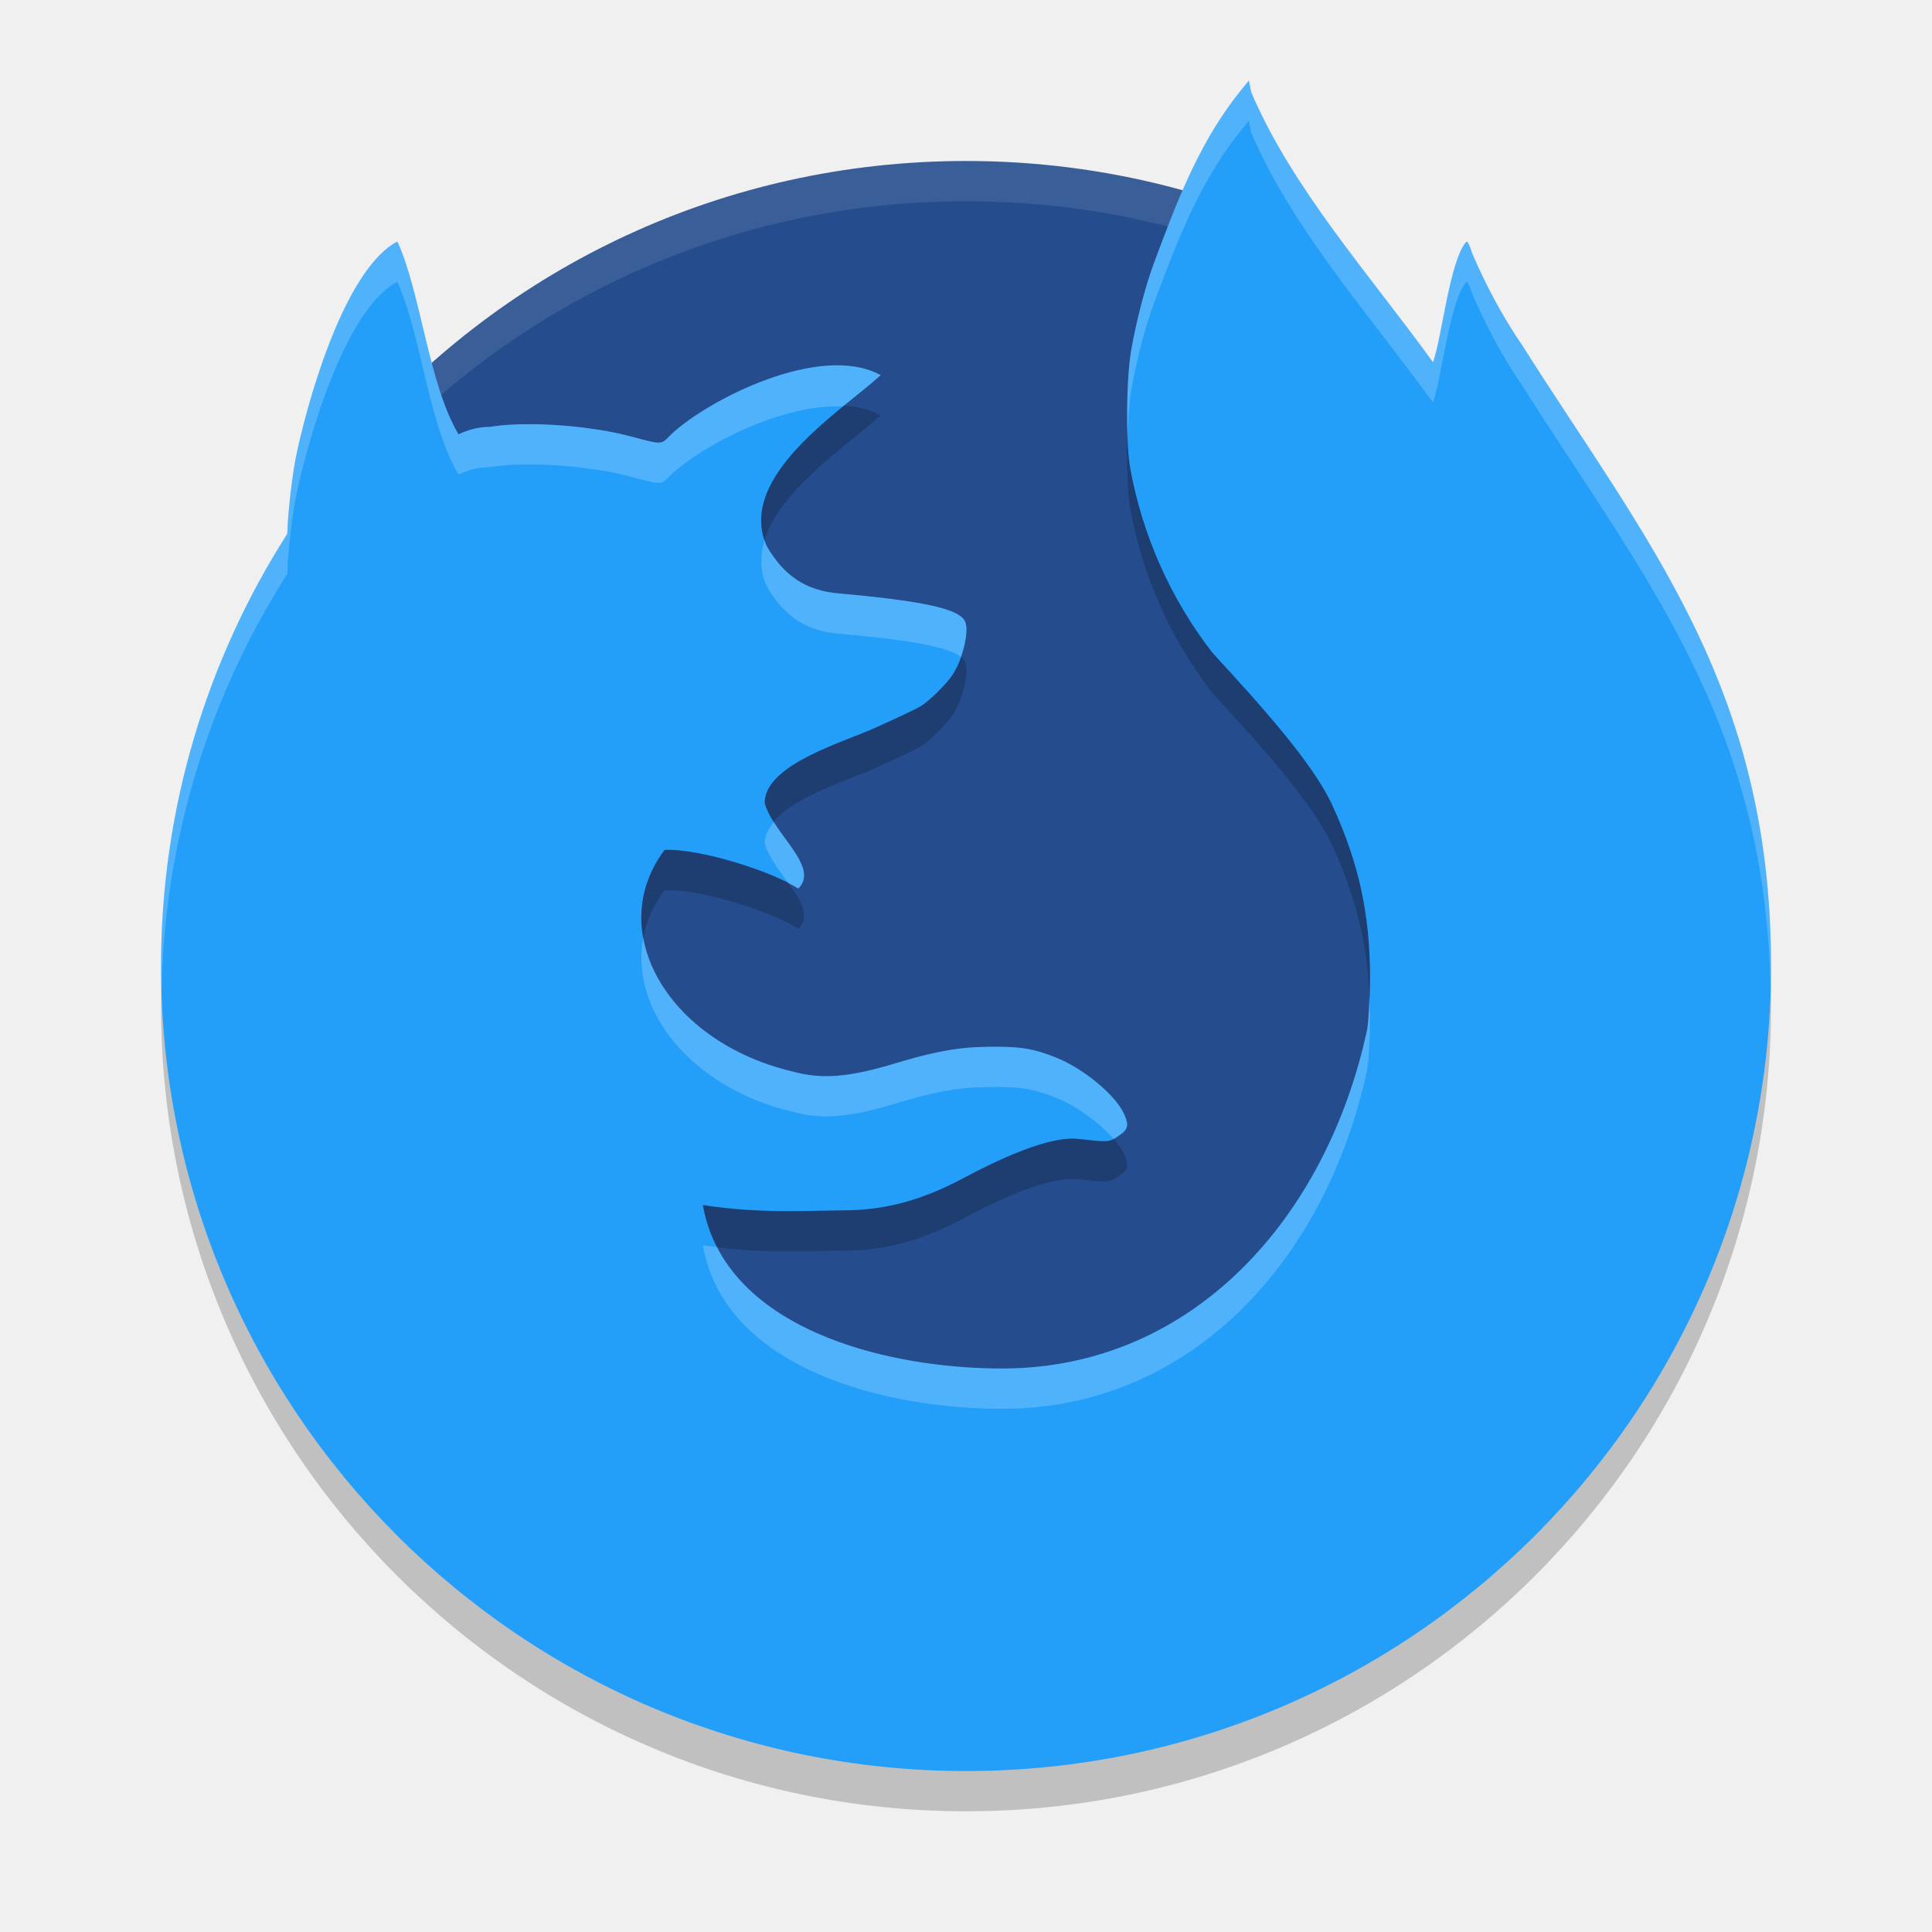
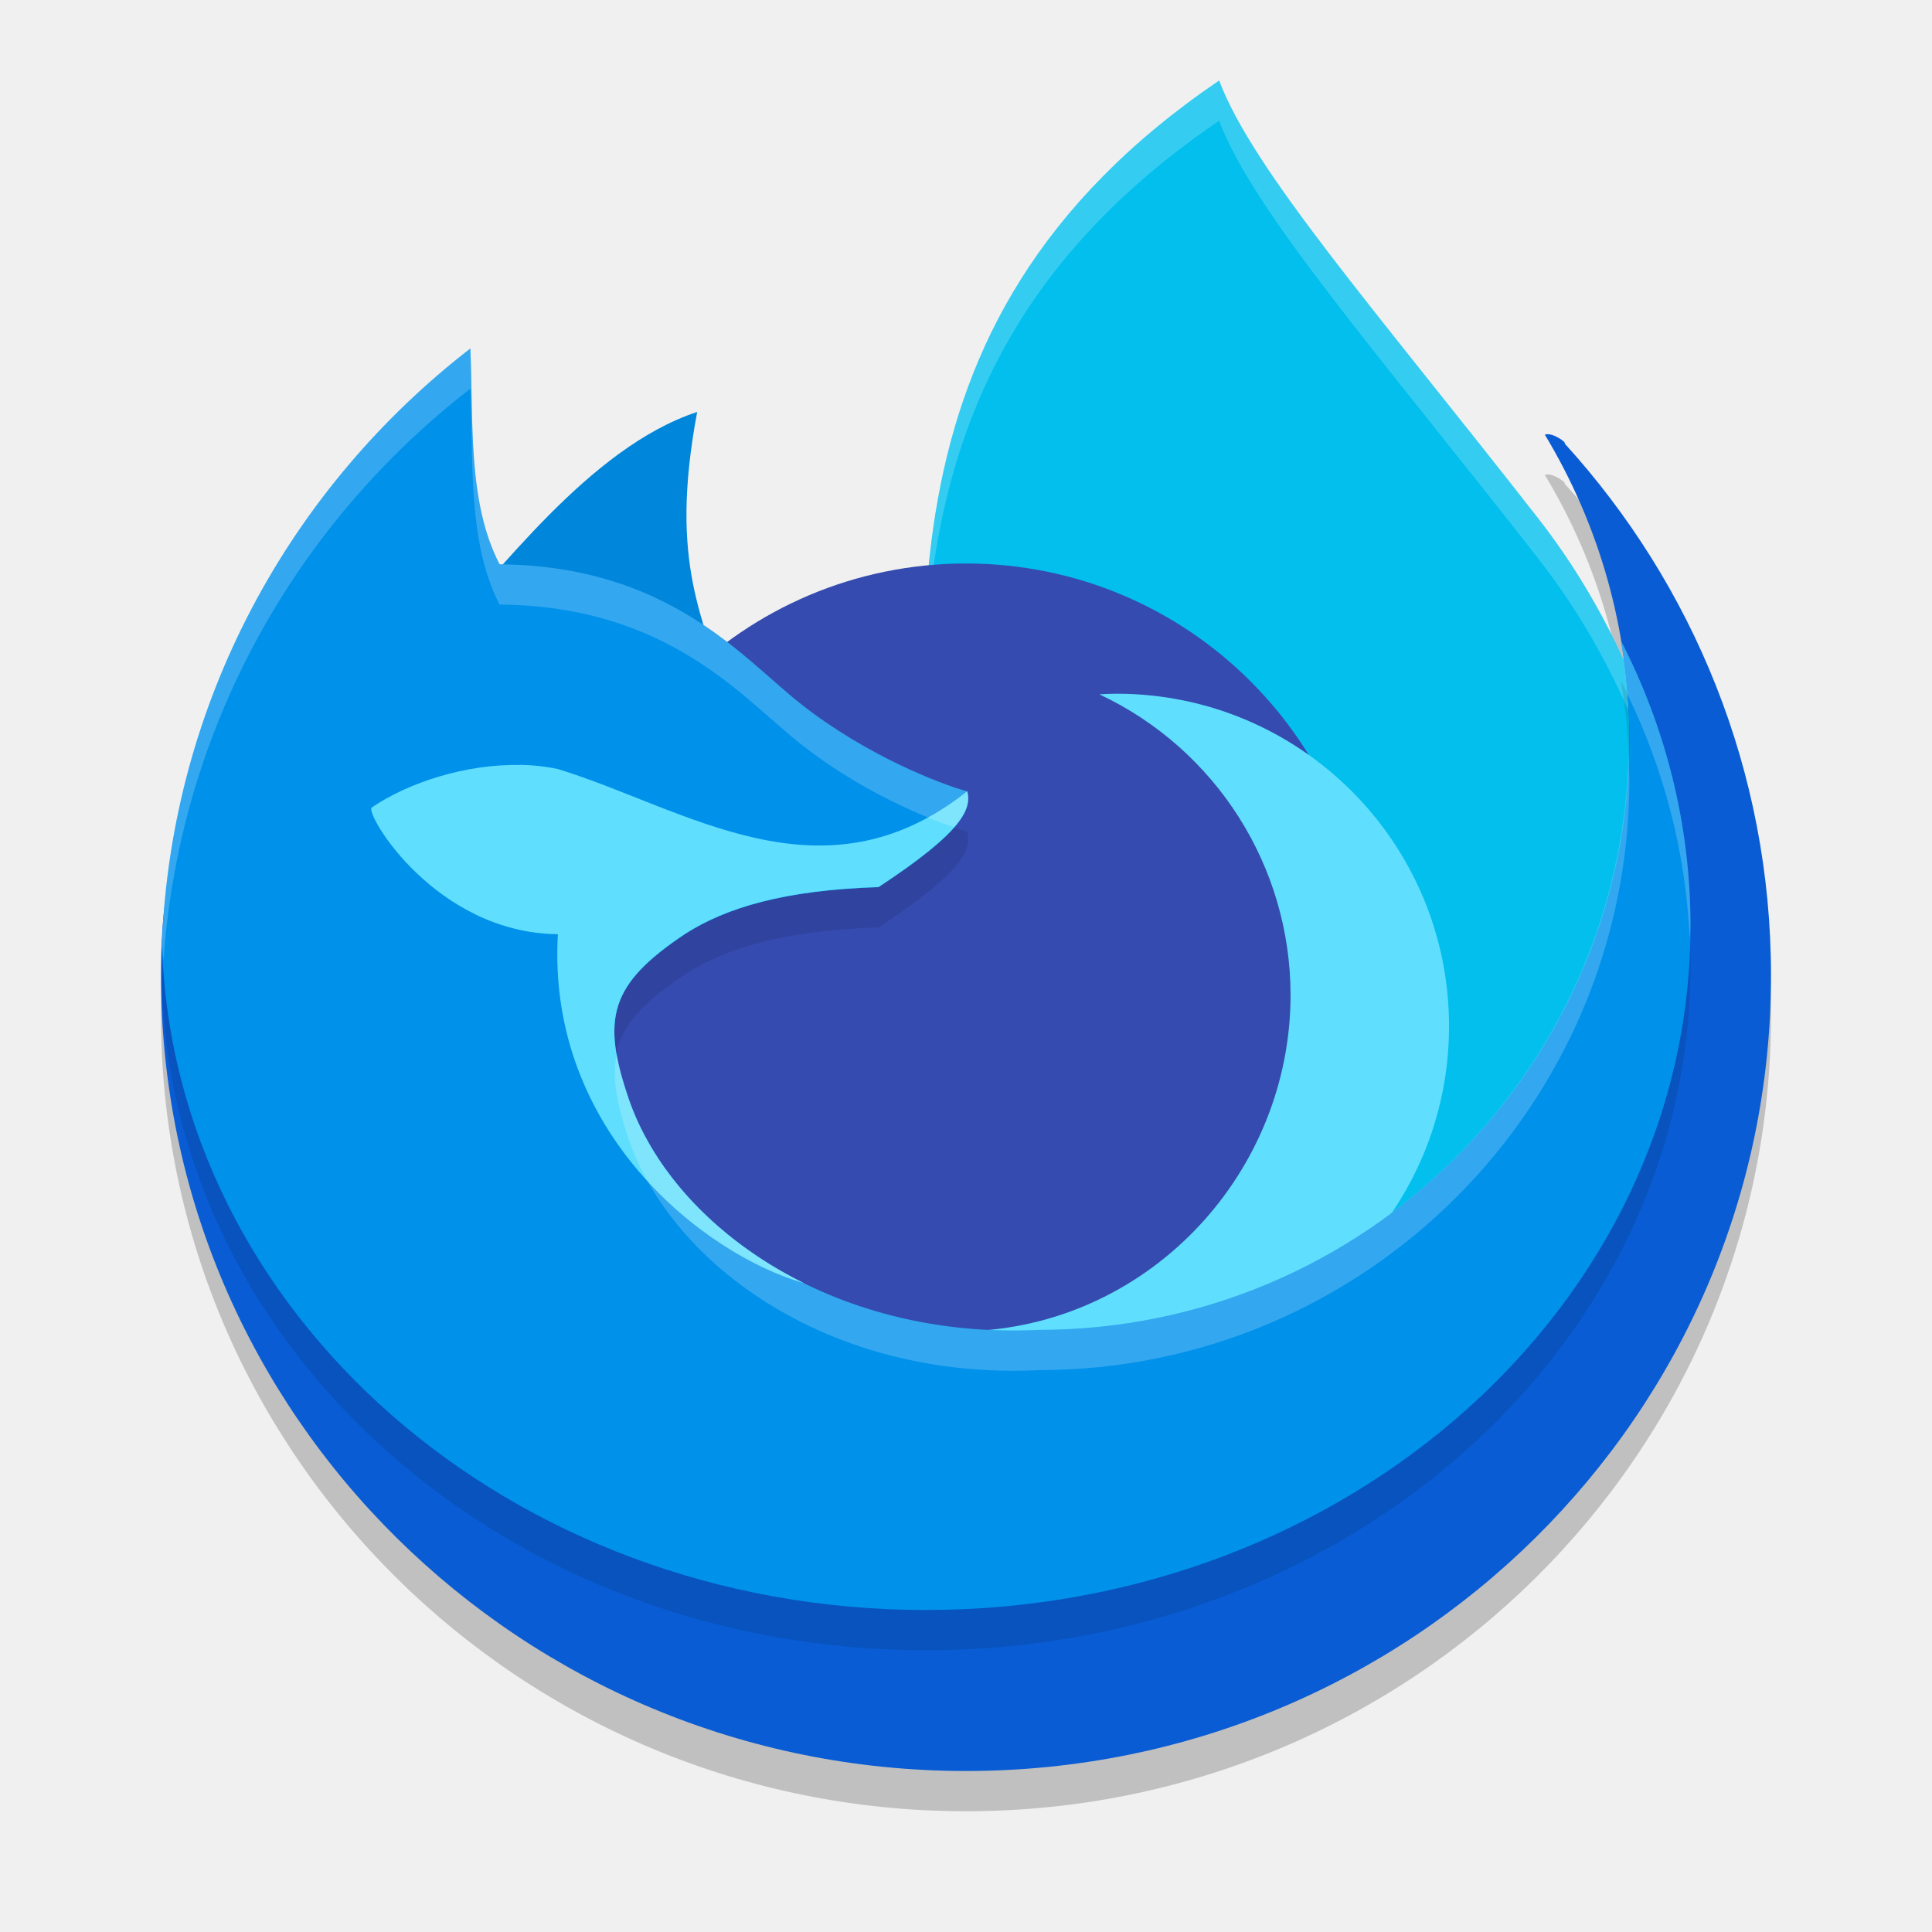
<svg xmlns="http://www.w3.org/2000/svg" width="48" height="48" version="1">
-   <path style="fill:#254c8c" transform="matrix(0,-1,-1,0,0,0)" d="m-6.411-33.555c1.538 2.836 2.411 6.09 2.411 9.555 0 6.027-2.639 11.415-6.83 15.076-15.58 0.478-32.711-17.058-27.221-24.617 3.114-4.287 21.612-1.476 31.641-0.014z" />
-   <path fill="#fff" style="opacity:.1" d="m24 4c-11.08 0-20 8.92-20 20 0 0.168-0.004 0.333 0 0.5 0.264-10.846 9.088-19.5 20-19.5s19.736 8.654 20 19.5c0.004-0.167 0-0.332 0-0.5 0-11.08-8.92-20-20-20z" />
-   <path style="opacity:.2" d="m31.027 3-0.238 0.297c-0.041 0.051-0.081 0.103-0.123 0.156-0.925 1.227-1.451 2.614-2.004 4.104-0.211 0.571-0.434 1.433-0.559 2.15-0.125 0.719-0.136 2.317-0.02 2.945 0.307 1.665 1.008 3.235 2.037 4.562 1.193 1.299 2.49 2.731 2.973 3.775 0.664 1.437 0.945 2.717 0.945 4.307 0 0.479-0.027 0.972-0.068 1.266-1.007 4.71-4.342 8.412-9.023 8.438-2.963 0.011-6.948-1-7.485-4.061 1.427 0.217 2.497 0.14 3.517 0.132 0.942-0.007 1.841-0.209 2.938-0.791 1.635-0.873 2.445-1.034 2.892-0.982 0.659 0.076 0.743 0.075 0.887-0.016 0.306-0.192 0.393-0.269 0.217-0.634-0.223-0.461-1.006-1.104-1.662-1.367-0.55-0.22-0.849-0.275-1.508-0.275-0.671-0-1.24 0.032-2.449 0.398-1.207 0.366-1.876 0.421-2.621 0.213-3.097-0.741-4.669-3.491-3.162-5.501 0.907-0.042 2.748 0.568 3.322 0.96 0.549-0.54-0.643-1.37-0.834-2.129 0-0.947 1.93-1.499 2.723-1.855 0.522-0.234 1.031-0.475 1.131-0.533 0.216-0.127 0.633-0.531 0.803-0.779 0.259-0.379 0.429-1.079 0.324-1.332-0.131-0.317-1.015-0.515-3.154-0.705-0.807-0.072-1.36-0.441-1.785-1.191-0.746-1.724 1.895-3.364 2.84-4.232-1.503-0.82-4.296 0.619-5.191 1.459-0.287 0.284-0.199 0.279-1.068 0.051-0.058-0.015-0.118-0.029-0.18-0.043-0.022-0.005-0.044-0.011-0.066-0.016-0.04-0.009-0.082-0.017-0.123-0.025-0.029-0.006-0.058-0.012-0.088-0.018-0.034-0.006-0.067-0.013-0.102-0.02-0.036-0.006-0.071-0.012-0.107-0.018-0.026-0.004-0.052-0.007-0.078-0.012-0.23-0.036-0.471-0.067-0.713-0.09-0.265-0.024-0.531-0.041-0.787-0.047-0.077-0.002-0.154-0.002-0.229-0.002-0.081-0-0.159-0-0.236 0.002-0.015 0-0.03 0.001-0.045 0.002-0.065 0.002-0.129 0.005-0.191 0.008-0.01 0-0.017 0.001-0.025 0.002-0.069 0.004-0.135 0.009-0.199 0.016-0.01 0.001-0.011 0.001-0.016 0.002-0.066 0.006-0.127 0.015-0.188 0.023h-0.002c-0.027 0.004-0.056 0.007-0.082 0.012-0.286-0.001-0.549 0.08-0.773 0.184-0.752-1.271-0.935-3.517-1.52-4.789-1.368 0.717-2.304 4.239-2.537 5.44-0.089 0.477-0.191 1.404-0.191 1.732-0 0.047-0.012 0.066-0.014 0.1-1.976 3.101-3.129 6.779-3.129 10.728 0 11.046 8.954 20 20 20s20-8.954 20-20c0-7-3.135-10.597-6.238-15.51 0-0.003 0-0.005-0.01-0.008-0.457-0.684-0.853-1.435-1.174-2.18-0.05-0.164-0.109-0.299-0.131-0.299-0.01 0-0.019 0.006-0.031 0.018-0.403 0.487-0.598 2.386-0.814 2.979-1.561-2.162-3.496-4.312-4.516-6.707z" />
-   <path style="fill:#239ffa" d="m31.027 2-0.238 0.297c-0.041 0.051-0.081 0.103-0.123 0.156-0.925 1.227-1.451 2.614-2.004 4.104-0.211 0.571-0.434 1.433-0.559 2.15-0.125 0.719-0.136 2.317-0.02 2.945 0.307 1.665 1.008 3.235 2.037 4.562 1.193 1.299 2.49 2.731 2.973 3.775 0.664 1.437 0.945 2.717 0.945 4.307 0 0.479-0.027 0.972-0.068 1.266-1.007 4.71-4.342 8.412-9.023 8.438-2.963 0.011-6.948-1-7.485-4.061 1.427 0.217 2.497 0.14 3.517 0.132 0.942-0.007 1.841-0.209 2.938-0.791 1.635-0.873 2.445-1.034 2.892-0.982 0.659 0.076 0.743 0.075 0.887-0.016 0.306-0.192 0.393-0.269 0.217-0.634-0.223-0.461-1.006-1.104-1.662-1.367-0.55-0.22-0.849-0.275-1.508-0.275-0.671-0-1.24 0.032-2.449 0.398-1.207 0.366-1.876 0.421-2.621 0.213-3.097-0.741-4.669-3.491-3.162-5.501 0.907-0.042 2.748 0.568 3.322 0.96 0.549-0.54-0.643-1.37-0.834-2.129 0-0.947 1.93-1.499 2.723-1.855 0.522-0.234 1.031-0.475 1.131-0.533 0.216-0.127 0.633-0.531 0.803-0.779 0.259-0.379 0.429-1.079 0.324-1.332-0.131-0.317-1.015-0.515-3.154-0.705-0.807-0.072-1.36-0.441-1.785-1.191-0.746-1.724 1.895-3.364 2.84-4.232-1.503-0.82-4.296 0.619-5.191 1.459-0.287 0.284-0.199 0.279-1.068 0.051-0.058-0.015-0.118-0.029-0.18-0.043-0.022-0.005-0.044-0.011-0.066-0.016-0.04-0.009-0.082-0.017-0.123-0.025-0.029-0.006-0.058-0.012-0.088-0.018-0.034-0.006-0.067-0.013-0.102-0.02-0.036-0.006-0.071-0.012-0.107-0.018-0.026-0.004-0.052-0.007-0.078-0.012-0.23-0.036-0.471-0.067-0.713-0.09-0.265-0.024-0.531-0.041-0.787-0.047-0.077-0.002-0.154-0.002-0.229-0.002-0.081-0-0.159-0-0.236 0.002-0.015 0-0.03 0.001-0.045 0.002-0.065 0.002-0.129 0.005-0.191 0.008-0.01 0-0.017 0.001-0.025 0.002-0.069 0.004-0.135 0.009-0.199 0.016-0.01 0.001-0.011 0.001-0.016 0.002-0.066 0.006-0.127 0.015-0.188 0.023h-0.002c-0.027 0.004-0.056 0.007-0.082 0.012-0.286-0.001-0.549 0.08-0.773 0.184-0.752-1.271-0.935-3.517-1.52-4.789-1.368 0.717-2.304 4.239-2.537 5.44-0.089 0.477-0.191 1.404-0.191 1.732-0 0.047-0.012 0.066-0.014 0.1-1.976 3.101-3.129 6.779-3.129 10.728 0 11.046 8.954 20 20 20s20-8.954 20-20c0-7-3.135-10.597-6.238-15.51 0-0.003 0-0.005-0.01-0.008-0.457-0.684-0.853-1.435-1.174-2.18-0.05-0.164-0.109-0.299-0.131-0.299-0.01 0-0.019 0.006-0.031 0.018-0.403 0.487-0.598 2.386-0.814 2.979-1.561-2.162-3.496-4.312-4.516-6.707z" />
-   <path style="opacity:.2;fill:#ffffff" d="m31.027 2l-0.238 0.297c-0.041 0.051-0.081 0.103-0.123 0.156-0.925 1.227-1.451 2.614-2.004 4.104-0.211 0.571-0.434 1.433-0.559 2.15-0.087 0.499-0.115 1.411-0.088 2.139 0.013-0.437 0.039-0.859 0.088-1.139 0.124-0.717 0.348-1.579 0.559-2.15 0.553-1.49 1.079-2.876 2.004-4.104 0.042-0.054 0.082-0.105 0.123-0.156l0.238-0.297 0.059 0.293c1.019 2.396 2.955 4.545 4.516 6.707 0.216-0.593 0.411-2.491 0.814-2.979 0.012-0.011 0.021-0.018 0.031-0.018 0.021 0 0.081 0.135 0.131 0.299 0.321 0.745 0.716 1.496 1.174 2.18 0.01 0.003 0.01 0.005 0.01 0.008 3.032 4.799 6.084 8.351 6.225 15.037 0.005-0.176 0.014-0.35 0.014-0.527 0-7-3.135-10.597-6.238-15.51 0-0.003 0-0.005-0.01-0.008-0.457-0.684-0.853-1.435-1.174-2.18-0.05-0.164-0.109-0.299-0.131-0.299-0.01 0-0.019 0.006-0.031 0.018-0.403 0.487-0.598 2.386-0.814 2.979-1.561-2.162-3.496-4.312-4.516-6.707l-0.059-0.293zm-21.156 4c-1.368 0.717-2.304 4.239-2.537 5.439-0.089 0.477-0.191 1.404-0.191 1.732-0 0.047-0.012 0.066-0.014 0.1-1.976 3.101-3.129 6.779-3.129 10.729 0 0.198 0.008 0.395 0.014 0.592 0.077-3.794 1.208-7.327 3.115-10.32 0.002-0.034 0.014-0.052 0.014-0.1 0.001-0.328 0.102-1.255 0.191-1.732 0.233-1.2 1.17-4.723 2.537-5.439 0.585 1.272 0.767 3.518 1.52 4.789 0.224-0.103 0.487-0.185 0.773-0.184 0.026-0.005 0.055-0.008 0.082-0.012h0.002c0.06-0.008 0.121-0.017 0.188-0.023 0.005-0.001 0.006-0.001 0.016-0.002 0.064-0.006 0.13-0.012 0.199-0.016 0.008-0.001 0.015-0.001 0.025-0.002 0.062-0.003 0.126-0.006 0.191-0.008 0.015-0.001 0.03-0.002 0.045-0.002 0.077-0.002 0.155-0.002 0.236-0.002 0.075 0 0.152-0 0.229 0.002 0.257 0.006 0.522 0.022 0.787 0.047 0.242 0.022 0.483 0.054 0.713 0.09 0.026 0.004 0.052 0.008 0.078 0.012 0.036 0.006 0.071 0.012 0.107 0.018 0.034 0.006 0.068 0.014 0.102 0.02 0.03 0.006 0.059 0.012 0.088 0.018 0.041 0.008 0.083 0.016 0.123 0.025 0.022 0.005 0.044 0.011 0.066 0.016 0.062 0.014 0.122 0.028 0.18 0.043 0.869 0.229 0.782 0.233 1.068-0.051 0.732-0.687 2.725-1.754 4.252-1.68 0.365-0.3 0.705-0.564 0.939-0.779-1.503-0.82-4.296 0.619-5.191 1.459-0.287 0.284-0.199 0.279-1.068 0.051-0.058-0.015-0.118-0.029-0.18-0.043-0.022-0.005-0.044-0.011-0.066-0.016-0.04-0.009-0.082-0.017-0.123-0.025-0.029-0.006-0.058-0.012-0.088-0.018-0.034-0.006-0.067-0.013-0.102-0.02-0.036-0.006-0.071-0.012-0.107-0.018-0.026-0.004-0.052-0.007-0.078-0.012-0.23-0.036-0.471-0.067-0.713-0.09-0.265-0.024-0.531-0.041-0.787-0.047-0.077-0.002-0.154-0.002-0.229-0.002-0.081-0-0.159-0-0.236 0.002-0.015 0-0.03 0.001-0.045 0.002-0.065 0.002-0.129 0.005-0.191 0.008-0.01 0-0.017 0.001-0.025 0.002-0.069 0.004-0.135 0.009-0.199 0.016-0.01 0.001-0.011 0.001-0.016 0.002-0.066 0.006-0.127 0.015-0.188 0.023h-0.002c-0.027 0.004-0.056 0.007-0.082 0.012-0.286-0.001-0.549 0.08-0.773 0.184-0.752-1.271-0.935-3.517-1.52-4.789zm9.127 7.416c-0.115 0.369-0.124 0.749 0.043 1.135 0.426 0.751 0.978 1.12 1.785 1.191 1.834 0.163 2.739 0.333 3.045 0.578 0.119-0.339 0.179-0.705 0.109-0.873-0.131-0.317-1.015-0.515-3.154-0.705-0.807-0.072-1.36-0.441-1.785-1.191-0.02-0.045-0.028-0.09-0.043-0.135zm0.229 7.006c-0.133 0.161-0.227 0.333-0.227 0.525 0.084 0.333 0.36 0.677 0.598 1.008 0.074 0.04 0.183 0.084 0.236 0.121 0.436-0.429-0.221-1.041-0.607-1.654zm-3.244 2.867c-0.344 1.785 1.167 3.724 3.691 4.328 0.745 0.208 1.414 0.153 2.621-0.213 1.209-0.367 1.778-0.399 2.449-0.398 0.659 0 0.958 0.055 1.508 0.275 0.499 0.2 1.069 0.619 1.412 1.012 0.009-0.005 0.024-0.004 0.033-0.01 0.306-0.192 0.393-0.27 0.217-0.635-0.223-0.461-1.006-1.104-1.662-1.367-0.55-0.22-0.849-0.275-1.508-0.275-0.671-0-1.24 0.032-2.449 0.398-1.207 0.366-1.876 0.421-2.621 0.213-2.056-0.492-3.434-1.87-3.691-3.328zm18.031 1.479c-0.012 0.289-0.017 0.61-0.043 0.795-1.007 4.71-4.343 8.412-9.023 8.438-2.598 0.01-5.98-0.768-7.137-3.021-0.118-0.015-0.225-0.02-0.348-0.039 0.537 3.061 4.521 4.072 7.484 4.061 4.681-0.025 8.016-3.728 9.023-8.438 0.041-0.294 0.068-0.786 0.068-1.266 0-0.184-0.018-0.352-0.025-0.529z" />
+   <path style="opacity:0.2" d="M 11.384,17.907 C 6.705,21.525 4,18.908 4,25.234 4,36.15 12.954,45 24,45 c 11.046,0 20,-8.85 20,-19.766 0,-5.082 -1.941,-9.717 -5.13,-13.219 0.071,-0.003 -0.298,-0.287 -0.489,-0.216 1.333,2.21 2.101,4.8 2.101,7.569 0,8.104 -4.507,16.132 -12.61,16.132 -5.205,0.253 -12.138,-3.075 -13.206,-6.189 -0.689,-2.009 -0.515,-4.265 1.359,-5.514 1.017,-0.646 2.501,-1.284 4.848,-1.358 2.144,-1.41 1.101,-1.25 0.998,-1.676 -0.666,-0.182 -1.848,-0.434 -3.48,-1.718 -1.446,-1.138 -2.117,-1.569 -6.33,-1.609 -0.796,-1.533 -0.597,2.292 -0.675,0.472 z" />
+   <path style="fill:#02bfee" d="m 30.289,2 c 0.844,2.246 3.895,5.714 7.919,10.868 3.408,4.365 3.799,9.235 5.059,13.614 L 33.797,34.632 23.1,23.651 C 23.052,16.351 21.3,8.11 30.289,2 Z" />
+   <path style="opacity:0.2;fill:#ffffff" d="M 30.289 2 C 23.744 6.449 22.898 12.026 22.938 17.549 C 23.018 12.357 24.139 7.18 30.289 3 C 31.133 5.246 34.185 8.713 38.209 13.867 C 41.408 17.965 41.954 22.503 43.051 26.666 L 43.266 26.48 C 42.006 22.102 41.617 17.232 38.209 12.867 C 34.185 7.713 31.133 4.246 30.289 2 z" />
+   <path style="fill:#0086da" d="m 10.956,15.714 c 1.389,-1.379 3.658,-4.589 6.365,-5.479 -0.727,3.876 0.216,5.108 0.685,7.09 L 13.655,16.197 Z" />
+   <circle style="fill:#354bb0" cx="24" cy="24" r="10" />
+   <path style="fill:#5fdffd" d="m 27.739,17.235 c -0.142,0.001 -0.284,0.006 -0.426,0.015 2.896,1.36 4.747,4.269 4.751,7.468 -0.002,4.396 -3.446,8.121 -7.836,8.348 1.098,0.519 2.296,0.69 3.511,0.693 4.563,4.1e-5 8.262,-3.699 8.262,-8.262 4.1e-5,-4.563 -3.699,-8.262 -8.262,-8.262 z" />
+   <path id="ellipse841" style="fill:#095cd3" d="M 11.384,16.907 C 6.705,20.525 4,17.908 4,24.234 4,35.15 12.954,44 24,44 c 11.046,0 20,-8.85 20,-19.766 0,-5.082 -1.941,-9.717 -5.13,-13.219 0.071,-0.003 -0.298,-0.287 -0.489,-0.216 1.333,2.21 2.101,4.8 2.101,7.569 0,8.104 -4.507,16.132 -12.61,16.132 -5.205,0.253 -12.138,-3.075 -13.206,-6.189 -0.689,-2.009 -0.515,-4.265 1.359,-5.514 1.017,-0.646 2.501,-1.284 4.848,-1.358 2.144,-1.41 1.101,-1.25 0.998,-1.676 -0.666,-0.182 -1.848,-0.434 -3.48,-1.718 -1.446,-1.138 -2.117,-1.569 -6.33,-1.609 -0.796,-1.533 -0.597,2.292 -0.675,0.472 z" />
+   <path style="opacity:0.1" d="M 11.686,9.658 C 7.207,13.121 4.268,18.432 4.023,24.428 4.28,33.617 12.668,41 23,41 c 10.493,0 19,-7.611 19,-17 0,-2.53 -0.622,-4.93 -1.73,-7.088 0.135,0.799 0.213,1.617 0.213,2.455 0,8.104 -6.57,14.674 -14.674,14.674 -5.205,0.253 -9.12,-2.623 -10.188,-5.736 -0.689,-2.009 -0.463,-2.857 1.41,-4.105 1.017,-0.646 2.45,-1.083 4.797,-1.158 2.144,-1.41 2.308,-1.952 2.205,-2.379 -0.666,-0.182 -2.503,-0.887 -4.135,-2.172 C 18.453,17.352 16.625,15.059 12.412,15.02 11.616,13.487 11.764,11.478 11.686,9.658 Z" />
+   <path style="fill:#0091eb" d="M 11.686,8.658 C 7.207,12.121 4.268,17.432 4.023,23.428 4.28,32.617 12.668,40 23,40 c 10.493,0 19,-7.611 19,-17 0,-2.53 -0.622,-4.93 -1.73,-7.088 0.135,0.799 0.213,1.617 0.213,2.455 0,8.104 -6.57,14.674 -14.674,14.674 -5.205,0.253 -9.12,-2.623 -10.188,-5.736 -0.689,-2.009 -0.463,-2.857 1.41,-4.105 1.017,-0.646 2.45,-1.083 4.797,-1.158 2.144,-1.41 2.308,-1.952 2.205,-2.379 -0.666,-0.182 -2.503,-0.887 -4.135,-2.172 C 18.453,16.352 16.625,14.059 12.412,14.02 11.616,12.487 11.764,10.478 11.686,8.658 Z" />
+   <path style="fill:#5fdffd" d="m 12.936,19.006 c -1.361,-0.03 -2.793,0.437 -3.703,1.058 -0.163,0.163 1.585,3.114 4.627,3.146 -0.282,4.907 3.641,7.958 6.107,8.668 l 7.48e-4,-0.002 c -6.54e-4,-3.36e-4 -0.001,-7.57e-4 -0.002,-0.001 -0.199,-0.099 -0.392,-0.202 -0.58,-0.31 -0.018,-0.01 -0.035,-0.02 -0.052,-0.031 -0.105,-0.061 -0.208,-0.124 -0.31,-0.189 -0.02,-0.013 -0.04,-0.025 -0.06,-0.038 -0.102,-0.065 -0.201,-0.132 -0.299,-0.2 -0.015,-0.011 -0.031,-0.021 -0.046,-0.032 -0.056,-0.04 -0.112,-0.079 -0.167,-0.12 -0.108,-0.079 -0.213,-0.16 -0.316,-0.243 -0.024,-0.02 -0.049,-0.039 -0.073,-0.059 -0.073,-0.06 -0.144,-0.12 -0.215,-0.181 -0.034,-0.03 -0.068,-0.06 -0.102,-0.09 -0.049,-0.044 -0.097,-0.088 -0.144,-0.132 -0.046,-0.043 -0.091,-0.086 -0.136,-0.13 -0.037,-0.036 -0.073,-0.072 -0.109,-0.108 -0.052,-0.053 -0.104,-0.106 -0.154,-0.16 -9.72e-4,-0.001 -0.002,-0.002 -0.003,-0.003 -0.031,-0.033 -0.062,-0.067 -0.092,-0.1 -0.043,-0.047 -0.085,-0.095 -0.127,-0.143 -0.033,-0.038 -0.065,-0.075 -0.097,-0.114 -0.042,-0.051 -0.084,-0.102 -0.124,-0.153 -0.023,-0.029 -0.046,-0.058 -0.069,-0.087 -0.051,-0.066 -0.1,-0.133 -0.149,-0.2 -0.019,-0.027 -0.038,-0.053 -0.057,-0.08 -0.05,-0.071 -0.099,-0.143 -0.146,-0.216 -0.013,-0.02 -0.025,-0.04 -0.038,-0.06 -0.047,-0.073 -0.093,-0.147 -0.136,-0.221 -0.009,-0.016 -0.018,-0.032 -0.027,-0.047 -0.044,-0.076 -0.086,-0.153 -0.127,-0.23 -0.007,-0.014 -0.015,-0.028 -0.023,-0.043 -0.042,-0.082 -0.083,-0.164 -0.121,-0.246 -0.008,-0.017 -0.016,-0.035 -0.024,-0.052 -0.038,-0.083 -0.074,-0.165 -0.107,-0.249 -0.005,-0.013 -0.01,-0.026 -0.016,-0.04 -0.035,-0.088 -0.069,-0.177 -0.099,-0.266 -0.689,-2.009 -0.464,-2.857 1.409,-4.106 1.017,-0.646 2.451,-1.082 4.797,-1.157 2.144,-1.41 2.308,-1.954 2.205,-2.381 -3.616,2.866 -6.993,0.423 -10.173,-0.552 -0.299,-0.064 -0.61,-0.097 -0.924,-0.104 z" />
+   <path style="opacity:0.2;fill:#ffffff" d="M 11.686 8.658 C 7.207 12.121 4.268 17.432 4.023 23.428 C 4.028 23.579 4.052 23.726 4.061 23.877 C 4.457 18.108 7.346 13.014 11.686 9.658 C 11.764 11.478 11.616 13.487 12.412 15.02 C 16.625 15.059 18.453 17.352 19.898 18.49 C 21.338 19.623 22.889 20.28 23.703 20.551 C 24.046 20.153 24.087 19.887 24.033 19.662 C 23.367 19.48 21.531 18.775 19.898 17.49 C 18.453 16.352 16.625 14.059 12.412 14.02 C 11.616 12.487 11.764 10.478 11.686 8.658 z M 40.27 15.912 C 40.344 16.352 40.395 16.799 40.432 17.25 C 41.345 19.134 41.89 21.192 41.98 23.355 C 41.983 23.236 42 23.12 42 23 C 42 20.47 41.378 18.07 40.27 15.912 z M 40.459 18.84 C 40.207 26.723 33.753 33.041 25.809 33.041 C 20.604 33.294 16.688 30.418 15.621 27.305 C 15.476 26.88 15.381 26.517 15.324 26.182 C 15.204 26.753 15.315 27.411 15.621 28.305 C 16.688 31.418 20.604 34.294 25.809 34.041 C 33.912 34.041 40.482 27.471 40.482 19.367 C 40.482 19.189 40.466 19.016 40.459 18.84 z" />
</svg>
